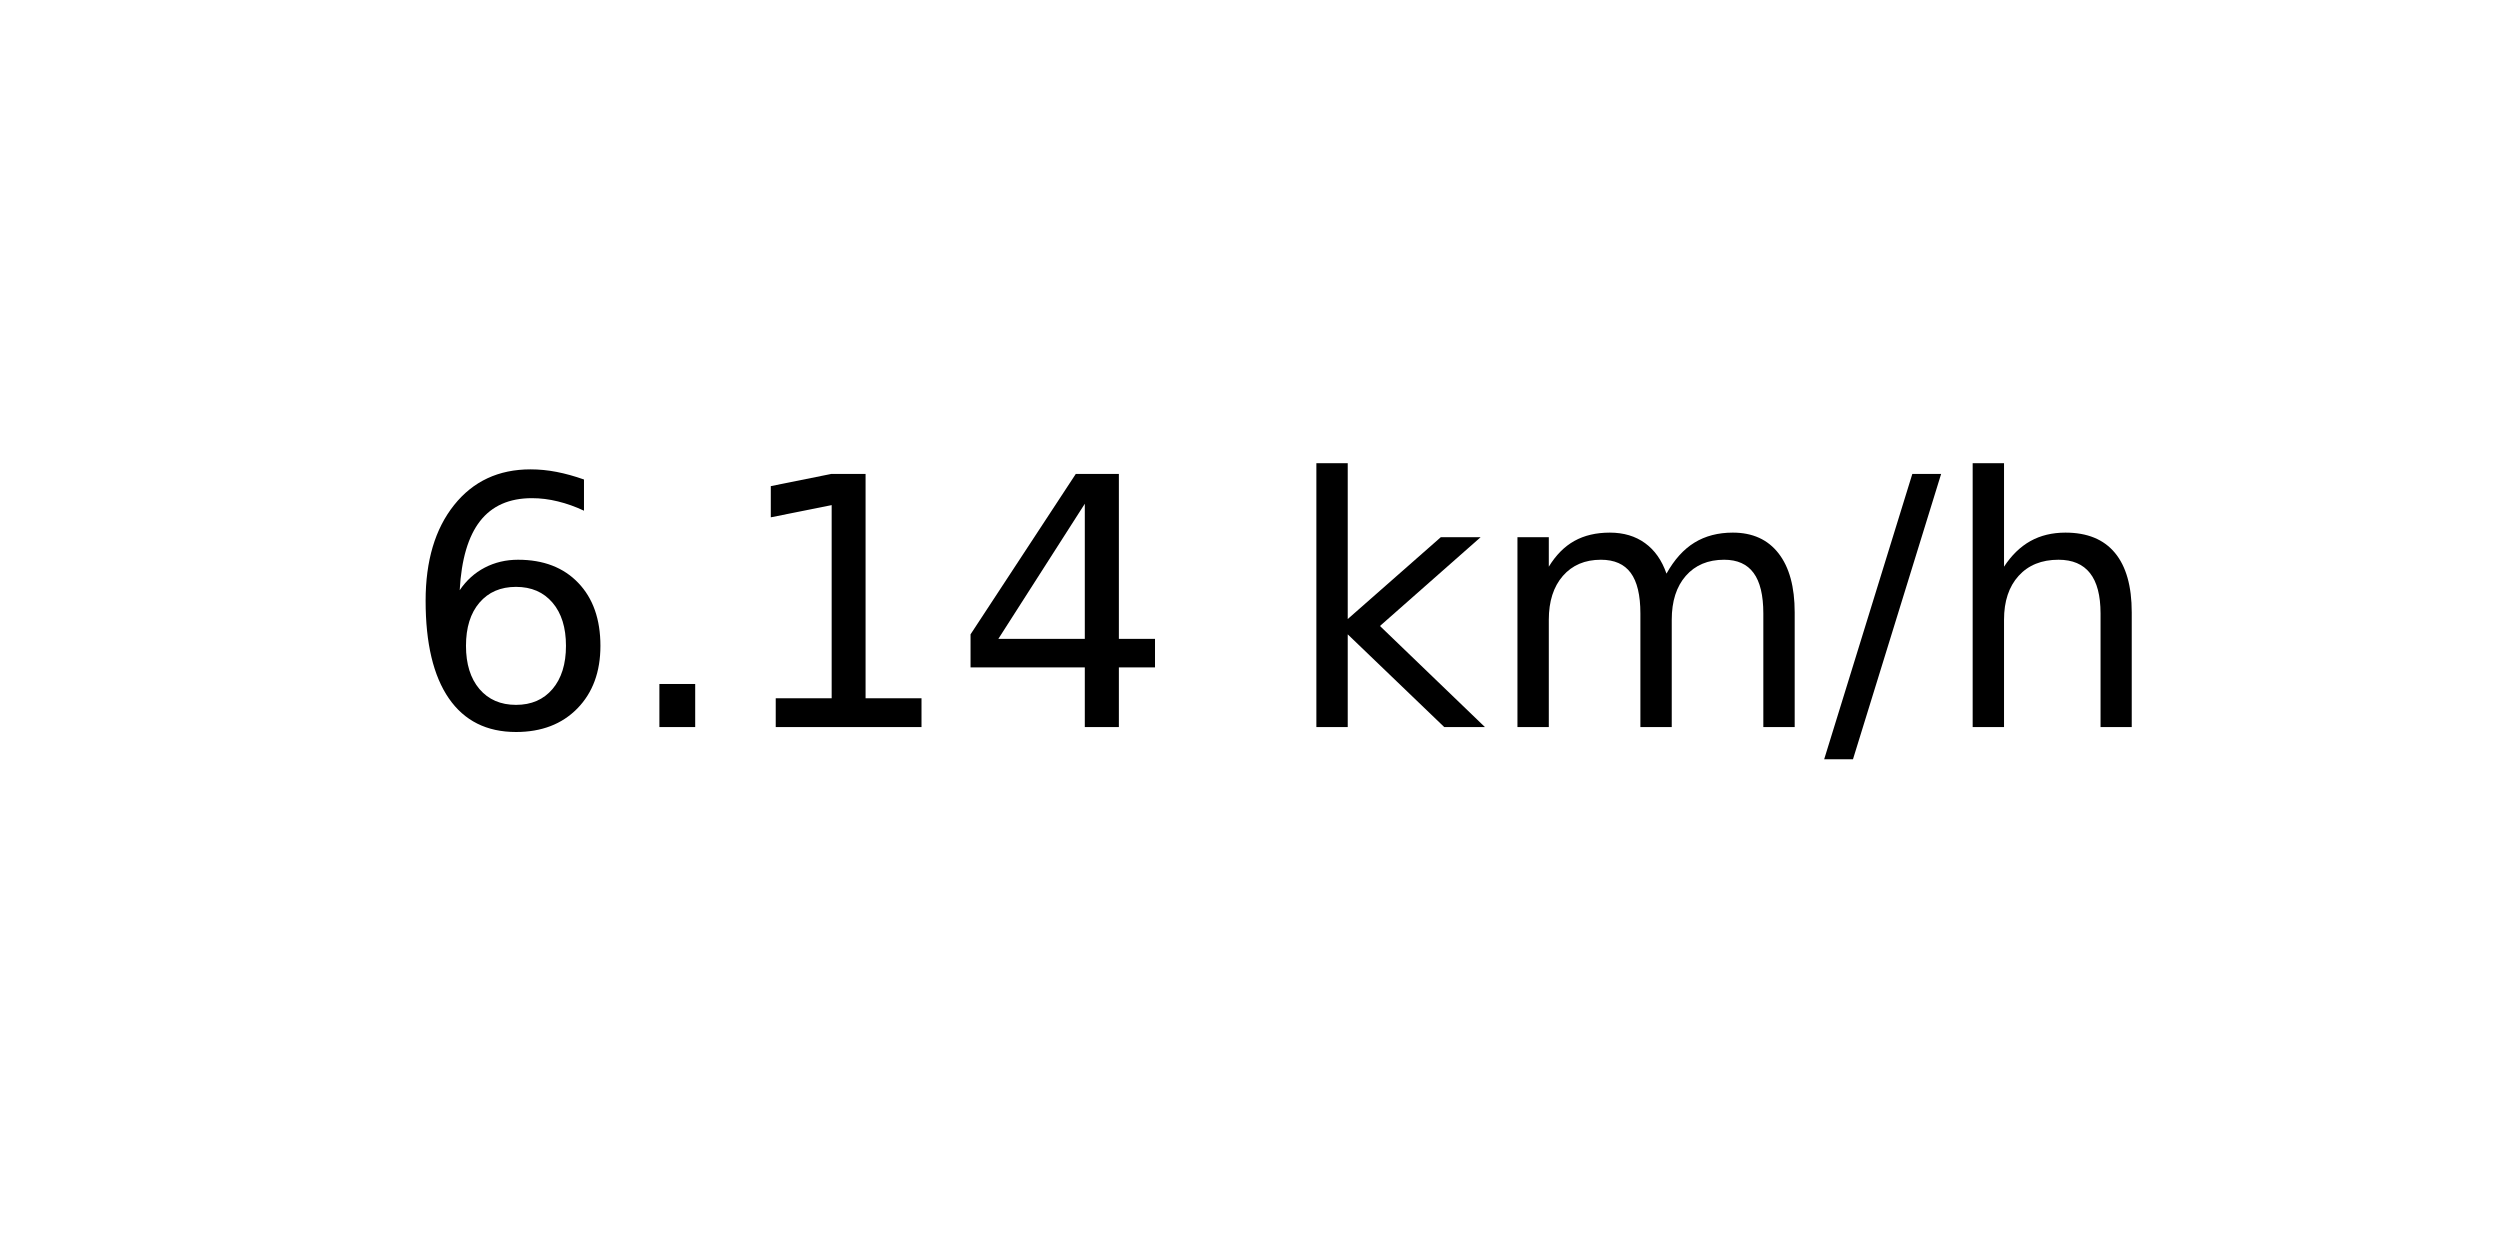
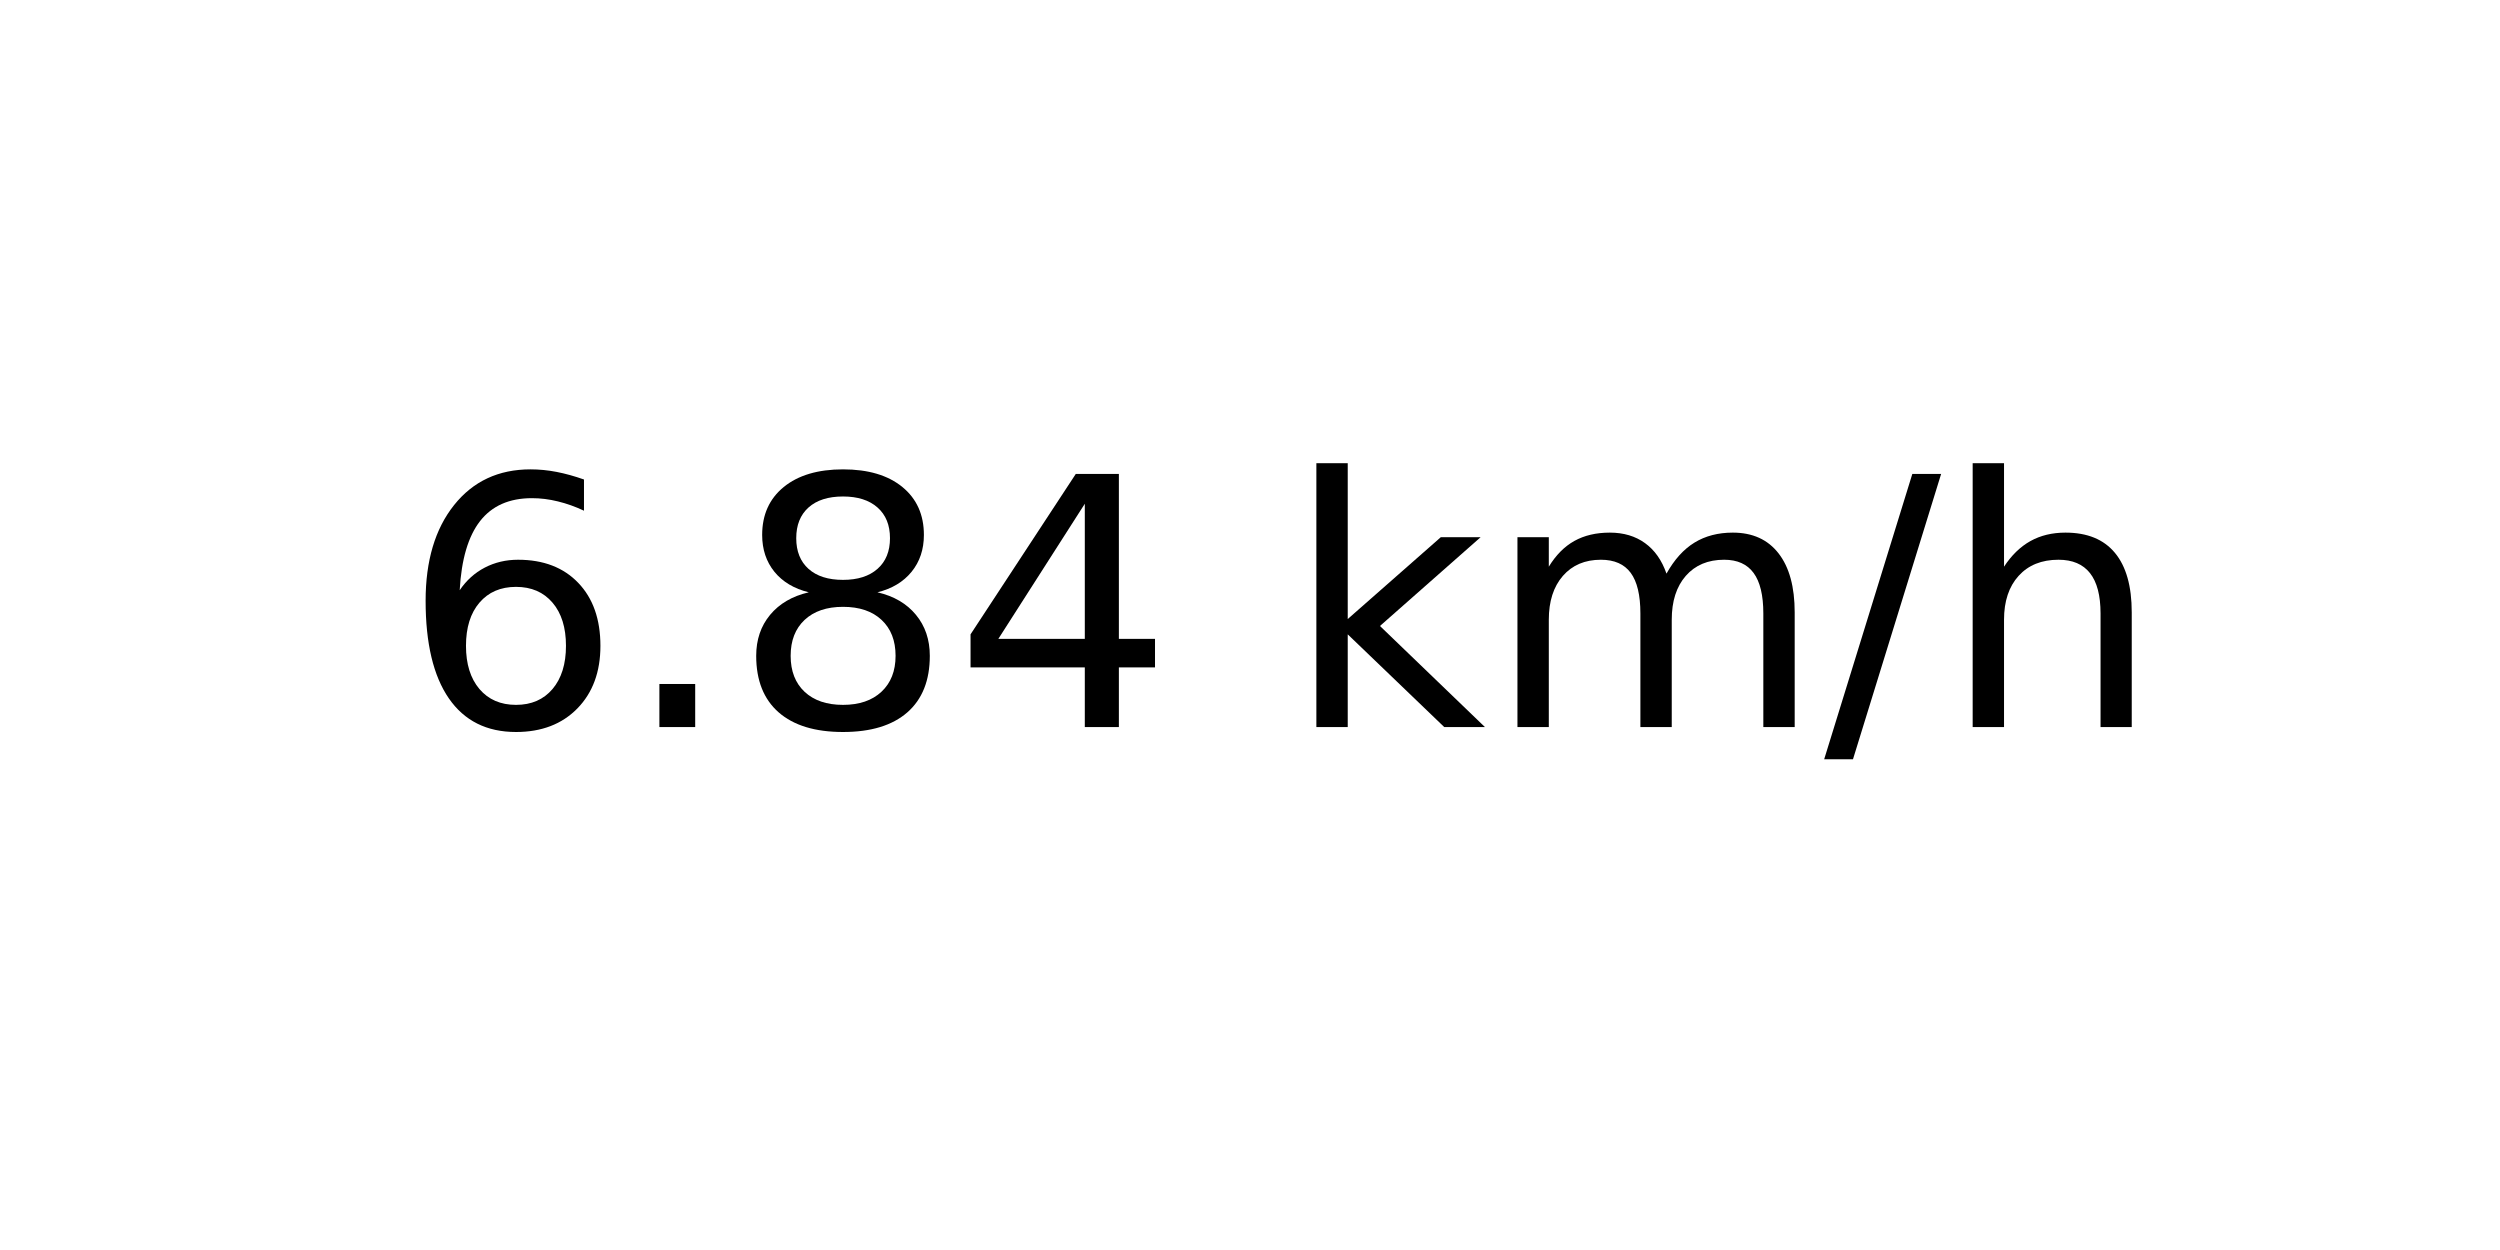
<svg xmlns="http://www.w3.org/2000/svg" xmlns:xlink="http://www.w3.org/1999/xlink" width="72pt" height="36pt" viewBox="0 0 72 36" version="1.1">
  <defs>
    <style type="text/css">*{stroke-linejoin: round; stroke-linecap: butt}</style>
  </defs>
  <g id="figure_1">
    <g id="axes_1">
      <g id="text_1">
        <g transform="translate(11.55937 20.93937) scale(0.1 -0.1)">
          <defs>
            <path id="DejaVuSans-36" d="M 2113 2584  Q 1688 2584 1439 2293  Q 1191 2003 1191 1497  Q 1191 994 1439 701  Q 1688 409 2113 409  Q 2538 409 2786 701  Q 3034 994 3034 1497  Q 3034 2003 2786 2293  Q 2538 2584 2113 2584  z M 3366 4563  L 3366 3988  Q 3128 4100 2886 4159  Q 2644 4219 2406 4219  Q 1781 4219 1451 3797  Q 1122 3375 1075 2522  Q 1259 2794 1537 2939  Q 1816 3084 2150 3084  Q 2853 3084 3261 2657  Q 3669 2231 3669 1497  Q 3669 778 3244 343  Q 2819 -91 2113 -91  Q 1303 -91 875 529  Q 447 1150 447 2328  Q 447 3434 972 4092  Q 1497 4750 2381 4750  Q 2619 4750 2861 4703  Q 3103 4656 3366 4563  z " transform="scale(0.015625)" />
            <path id="DejaVuSans-2e" d="M 684 794  L 1344 794  L 1344 0  L 684 0  L 684 794  z " transform="scale(0.015625)" />
-             <path id="DejaVuSans-31" d="M 794 531  L 1825 531  L 1825 4091  L 703 3866  L 703 4441  L 1819 4666  L 2450 4666  L 2450 531  L 3481 531  L 3481 0  L 794 0  L 794 531  z " transform="scale(0.015625)" />
+             <path id="DejaVuSans-38" d="M 2034 2216  Q 1584 2216 1326 1975  Q 1069 1734 1069 1313  Q 1069 891 1326 650  Q 1584 409 2034 409  Q 2484 409 2743 651  Q 3003 894 3003 1313  Q 3003 1734 2745 1975  Q 2488 2216 2034 2216  z M 1403 2484  Q 997 2584 770 2862  Q 544 3141 544 3541  Q 544 4100 942 4425  Q 1341 4750 2034 4750  Q 2731 4750 3128 4425  Q 3525 4100 3525 3541  Q 3525 3141 3298 2862  Q 3072 2584 2669 2484  Q 3125 2378 3379 2068  Q 3634 1759 3634 1313  Q 3634 634 3220 271  Q 2806 -91 2034 -91  Q 1263 -91 848 271  Q 434 634 434 1313  Q 434 1759 690 2068  Q 947 2378 1403 2484  z M 1172 3481  Q 1172 3119 1398 2916  Q 1625 2713 2034 2713  Q 2441 2713 2670 2916  Q 2900 3119 2900 3481  Q 2900 3844 2670 4047  Q 2441 4250 2034 4250  Q 1625 4250 1398 4047  Q 1172 3844 1172 3481  z " transform="scale(0.015625)" />
            <path id="DejaVuSans-34" d="M 2419 4116  L 825 1625  L 2419 1625  L 2419 4116  z M 2253 4666  L 3047 4666  L 3047 1625  L 3713 1625  L 3713 1100  L 3047 1100  L 3047 0  L 2419 0  L 2419 1100  L 313 1100  L 313 1709  L 2253 4666  z " transform="scale(0.015625)" />
            <path id="DejaVuSans-20" transform="scale(0.015625)" />
            <path id="DejaVuSans-6b" d="M 581 4863  L 1159 4863  L 1159 1991  L 2875 3500  L 3609 3500  L 1753 1863  L 3688 0  L 2938 0  L 1159 1709  L 1159 0  L 581 0  L 581 4863  z " transform="scale(0.015625)" />
            <path id="DejaVuSans-6d" d="M 3328 2828  Q 3544 3216 3844 3400  Q 4144 3584 4550 3584  Q 5097 3584 5394 3201  Q 5691 2819 5691 2113  L 5691 0  L 5113 0  L 5113 2094  Q 5113 2597 4934 2840  Q 4756 3084 4391 3084  Q 3944 3084 3684 2787  Q 3425 2491 3425 1978  L 3425 0  L 2847 0  L 2847 2094  Q 2847 2600 2669 2842  Q 2491 3084 2119 3084  Q 1678 3084 1418 2786  Q 1159 2488 1159 1978  L 1159 0  L 581 0  L 581 3500  L 1159 3500  L 1159 2956  Q 1356 3278 1631 3431  Q 1906 3584 2284 3584  Q 2666 3584 2933 3390  Q 3200 3197 3328 2828  z " transform="scale(0.015625)" />
            <path id="DejaVuSans-2f" d="M 1625 4666  L 2156 4666  L 531 -594  L 0 -594  L 1625 4666  z " transform="scale(0.015625)" />
            <path id="DejaVuSans-68" d="M 3513 2113  L 3513 0  L 2938 0  L 2938 2094  Q 2938 2591 2744 2837  Q 2550 3084 2163 3084  Q 1697 3084 1428 2787  Q 1159 2491 1159 1978  L 1159 0  L 581 0  L 581 4863  L 1159 4863  L 1159 2956  Q 1366 3272 1645 3428  Q 1925 3584 2291 3584  Q 2894 3584 3203 3211  Q 3513 2838 3513 2113  z " transform="scale(0.015625)" />
          </defs>
          <use xlink:href="#DejaVuSans-36" />
          <use xlink:href="#DejaVuSans-2e" x="63.623" />
-           <use xlink:href="#DejaVuSans-31" x="95.41" />
+           <use xlink:href="#DejaVuSans-38" x="95.41" />
          <use xlink:href="#DejaVuSans-34" x="159.033" />
          <use xlink:href="#DejaVuSans-20" x="222.656" />
          <use xlink:href="#DejaVuSans-6b" x="254.443" />
          <use xlink:href="#DejaVuSans-6d" x="312.354" />
          <use xlink:href="#DejaVuSans-2f" x="409.766" />
          <use xlink:href="#DejaVuSans-68" x="443.457" />
        </g>
      </g>
    </g>
  </g>
</svg>
